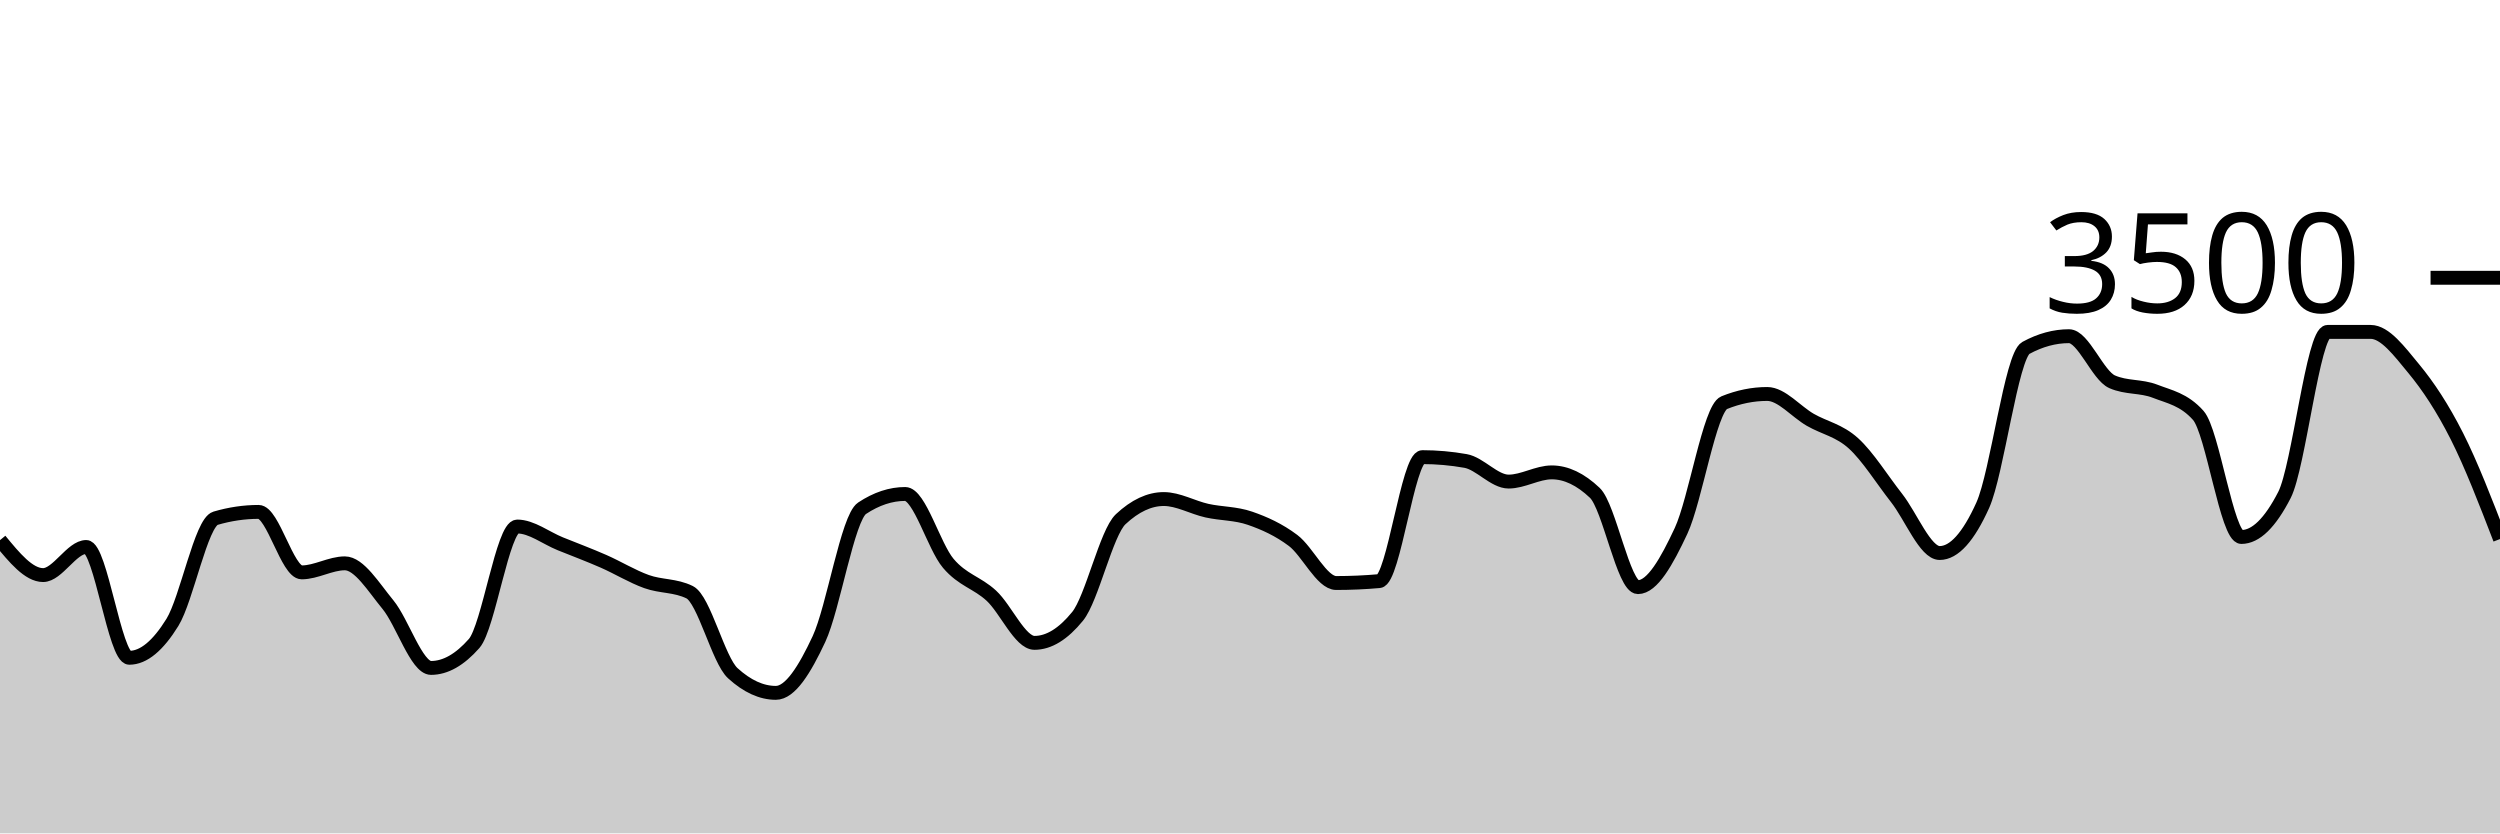
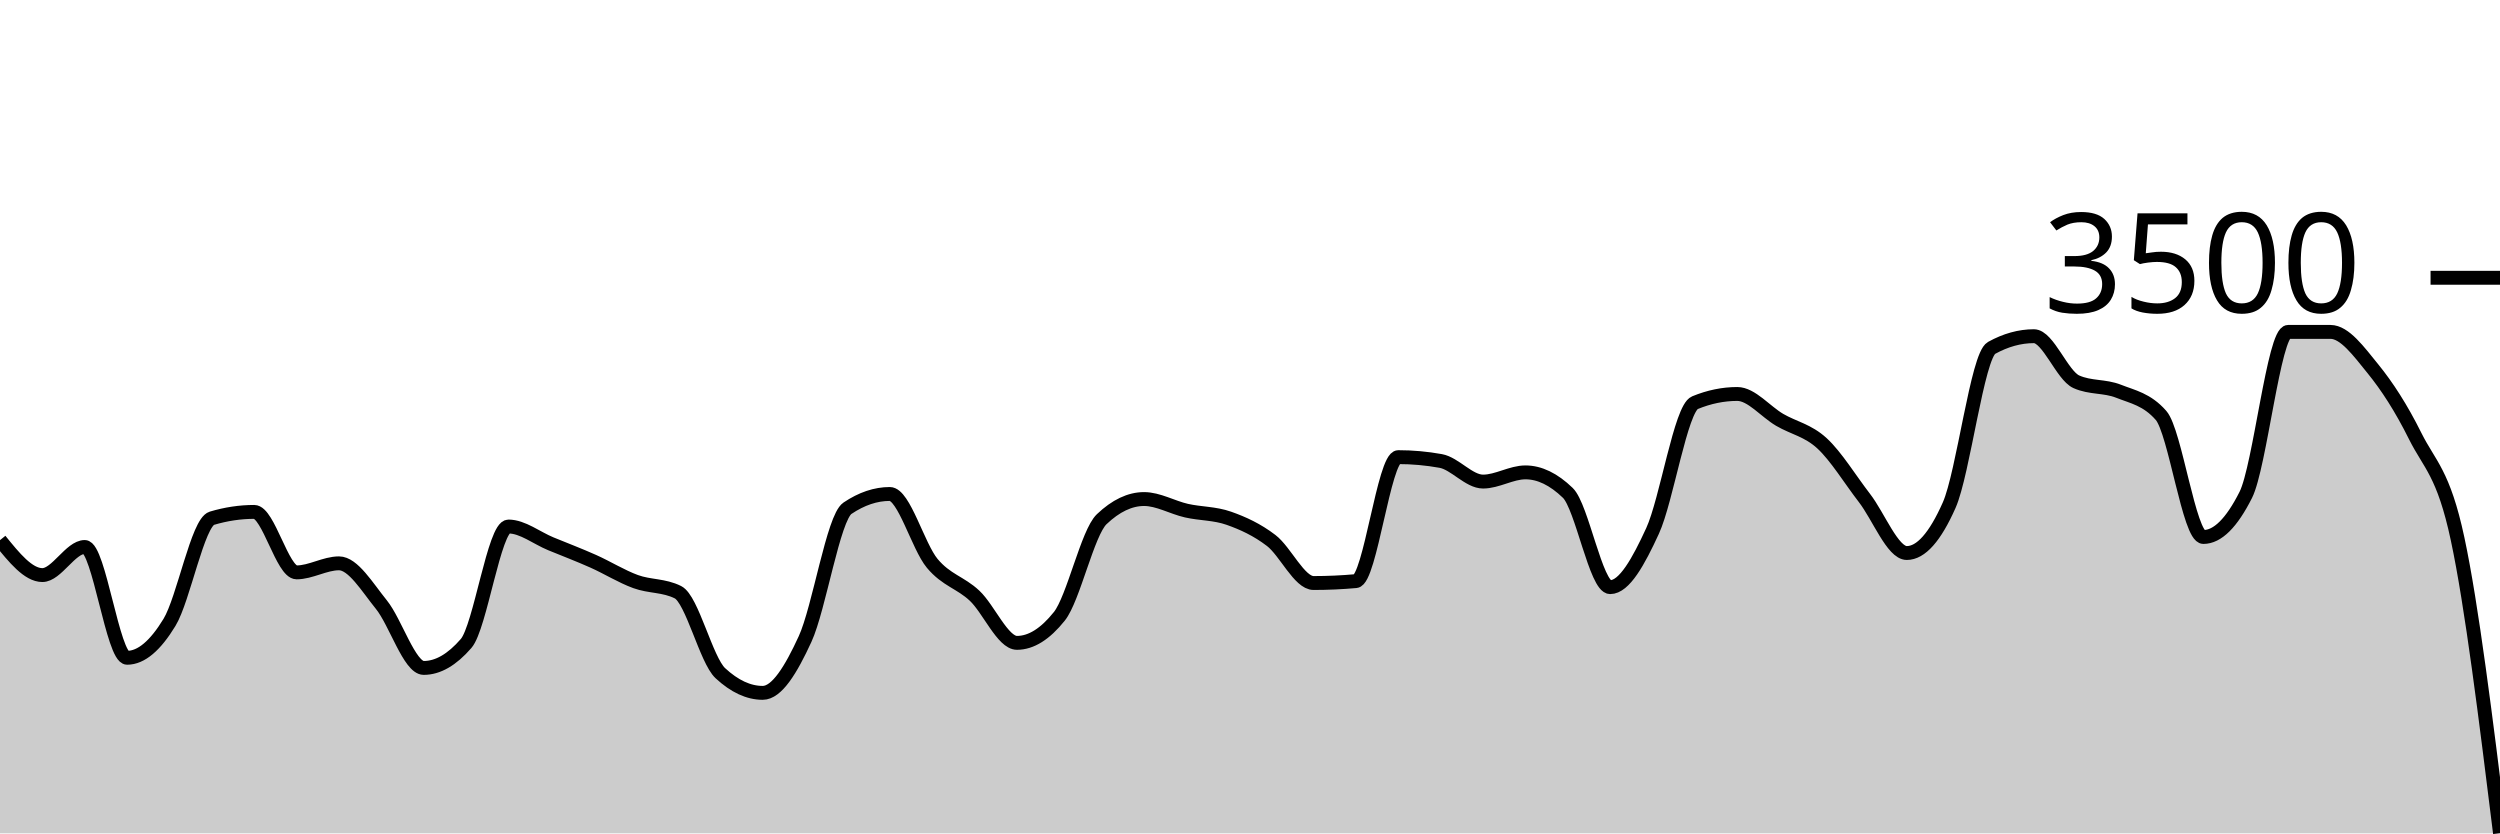
<svg xmlns="http://www.w3.org/2000/svg" viewBox="0 0 180 60">
  <g transform="translate(0,20)">
-     <path class="area" fill="rgba(0, 0, 0, 0.2)" d="M0,18.891C1.034,20.149,2.069,21.406,3.103,21.406C4.138,21.406,5.172,19.383,6.207,19.383C7.241,19.383,8.276,27.36,9.31,27.36C10.345,27.36,11.379,26.486,12.414,24.811C13.448,23.137,14.483,17.619,15.517,17.314C16.552,17.01,17.586,16.857,18.621,16.857C19.655,16.857,20.69,21.211,21.724,21.211C22.759,21.211,23.793,20.56,24.828,20.56C25.862,20.56,26.897,22.276,27.931,23.531C28.966,24.787,30,28.091,31.034,28.091C32.069,28.091,33.103,27.505,34.138,26.331C35.172,25.158,36.207,17.909,37.241,17.909C38.276,17.909,39.31,18.737,40.345,19.154C41.379,19.571,42.414,19.958,43.448,20.411C44.483,20.865,45.517,21.503,46.552,21.874C47.586,22.246,48.621,22.13,49.655,22.64C50.69,23.15,51.724,27.524,52.759,28.469C53.793,29.413,54.828,29.886,55.862,29.886C56.897,29.886,57.931,28.227,58.966,26.011C60,23.796,61.034,17.28,62.069,16.594C63.103,15.909,64.138,15.566,65.172,15.566C66.207,15.566,67.241,19.339,68.276,20.56C69.31,21.781,70.345,21.937,71.379,22.891C72.414,23.846,73.448,26.286,74.483,26.286C75.517,26.286,76.552,25.65,77.586,24.377C78.621,23.105,79.655,18.35,80.69,17.383C81.724,16.415,82.759,15.931,83.793,15.931C84.828,15.931,85.862,16.535,86.897,16.766C87.931,16.996,88.966,16.956,90,17.314C91.034,17.672,92.069,18.137,93.103,18.914C94.138,19.691,95.172,21.977,96.207,21.977C97.241,21.977,98.276,21.931,99.31,21.84C100.345,21.749,101.379,12.914,102.414,12.914C103.448,12.914,104.483,13.006,105.517,13.189C106.552,13.371,107.586,14.674,108.621,14.674C109.655,14.674,110.69,14.011,111.724,14.011C112.759,14.011,113.793,14.503,114.828,15.486C115.862,16.469,116.897,22.274,117.931,22.274C118.966,22.274,120,20.442,121.034,18.229C122.069,16.015,123.103,9.413,124.138,8.994C125.172,8.575,126.207,8.366,127.241,8.366C128.276,8.366,129.31,9.636,130.345,10.229C131.379,10.821,132.414,10.983,133.448,11.92C134.483,12.857,135.517,14.535,136.552,15.851C137.586,17.168,138.621,19.817,139.655,19.817C140.69,19.817,141.724,18.67,142.759,16.377C143.793,14.084,144.828,5.615,145.862,5.051C146.897,4.488,147.931,4.206,148.966,4.206C150,4.206,151.034,7.029,152.069,7.486C153.103,7.943,154.138,7.768,155.172,8.171C156.207,8.575,157.241,8.75,158.276,9.909C159.31,11.067,160.345,18.663,161.379,18.663C162.414,18.663,163.448,17.653,164.483,15.634C165.517,13.615,166.552,3.897,167.586,3.897C168.621,3.897,169.655,3.897,170.69,3.897C171.724,3.897,172.759,5.297,173.793,6.549C174.828,7.8,175.862,9.362,176.897,11.406C177.931,13.45,178.966,16.13,180,18.811L180,40C178.966,40,177.931,40,176.897,40C175.862,40,174.828,40,173.793,40C172.759,40,171.724,40,170.69,40C169.655,40,168.621,40,167.586,40C166.552,40,165.517,40,164.483,40C163.448,40,162.414,40,161.379,40C160.345,40,159.31,40,158.276,40C157.241,40,156.207,40,155.172,40C154.138,40,153.103,40,152.069,40C151.034,40,150,40,148.966,40C147.931,40,146.897,40,145.862,40C144.828,40,143.793,40,142.759,40C141.724,40,140.69,40,139.655,40C138.621,40,137.586,40,136.552,40C135.517,40,134.483,40,133.448,40C132.414,40,131.379,40,130.345,40C129.31,40,128.276,40,127.241,40C126.207,40,125.172,40,124.138,40C123.103,40,122.069,40,121.034,40C120,40,118.966,40,117.931,40C116.897,40,115.862,40,114.828,40C113.793,40,112.759,40,111.724,40C110.69,40,109.655,40,108.621,40C107.586,40,106.552,40,105.517,40C104.483,40,103.448,40,102.414,40C101.379,40,100.345,40,99.31,40C98.276,40,97.241,40,96.207,40C95.172,40,94.138,40,93.103,40C92.069,40,91.034,40,90,40C88.966,40,87.931,40,86.897,40C85.862,40,84.828,40,83.793,40C82.759,40,81.724,40,80.69,40C79.655,40,78.621,40,77.586,40C76.552,40,75.517,40,74.483,40C73.448,40,72.414,40,71.379,40C70.345,40,69.31,40,68.276,40C67.241,40,66.207,40,65.172,40C64.138,40,63.103,40,62.069,40C61.034,40,60,40,58.966,40C57.931,40,56.897,40,55.862,40C54.828,40,53.793,40,52.759,40C51.724,40,50.69,40,49.655,40C48.621,40,47.586,40,46.552,40C45.517,40,44.483,40,43.448,40C42.414,40,41.379,40,40.345,40C39.31,40,38.276,40,37.241,40C36.207,40,35.172,40,34.138,40C33.103,40,32.069,40,31.034,40C30,40,28.966,40,27.931,40C26.897,40,25.862,40,24.828,40C23.793,40,22.759,40,21.724,40C20.69,40,19.655,40,18.621,40C17.586,40,16.552,40,15.517,40C14.483,40,13.448,40,12.414,40C11.379,40,10.345,40,9.31,40C8.276,40,7.241,40,6.207,40C5.172,40,4.138,40,3.103,40C2.069,40,1.034,40,0,40Z" />
-     <path class="line" stroke="black" fill="none" d="M0,18.891C1.034,20.149,2.069,21.406,3.103,21.406C4.138,21.406,5.172,19.383,6.207,19.383C7.241,19.383,8.276,27.36,9.31,27.36C10.345,27.36,11.379,26.486,12.414,24.811C13.448,23.137,14.483,17.619,15.517,17.314C16.552,17.01,17.586,16.857,18.621,16.857C19.655,16.857,20.69,21.211,21.724,21.211C22.759,21.211,23.793,20.56,24.828,20.56C25.862,20.56,26.897,22.276,27.931,23.531C28.966,24.787,30,28.091,31.034,28.091C32.069,28.091,33.103,27.505,34.138,26.331C35.172,25.158,36.207,17.909,37.241,17.909C38.276,17.909,39.31,18.737,40.345,19.154C41.379,19.571,42.414,19.958,43.448,20.411C44.483,20.865,45.517,21.503,46.552,21.874C47.586,22.246,48.621,22.13,49.655,22.64C50.69,23.15,51.724,27.524,52.759,28.469C53.793,29.413,54.828,29.886,55.862,29.886C56.897,29.886,57.931,28.227,58.966,26.011C60,23.796,61.034,17.28,62.069,16.594C63.103,15.909,64.138,15.566,65.172,15.566C66.207,15.566,67.241,19.339,68.276,20.56C69.31,21.781,70.345,21.937,71.379,22.891C72.414,23.846,73.448,26.286,74.483,26.286C75.517,26.286,76.552,25.65,77.586,24.377C78.621,23.105,79.655,18.35,80.69,17.383C81.724,16.415,82.759,15.931,83.793,15.931C84.828,15.931,85.862,16.535,86.897,16.766C87.931,16.996,88.966,16.956,90,17.314C91.034,17.672,92.069,18.137,93.103,18.914C94.138,19.691,95.172,21.977,96.207,21.977C97.241,21.977,98.276,21.931,99.31,21.84C100.345,21.749,101.379,12.914,102.414,12.914C103.448,12.914,104.483,13.006,105.517,13.189C106.552,13.371,107.586,14.674,108.621,14.674C109.655,14.674,110.69,14.011,111.724,14.011C112.759,14.011,113.793,14.503,114.828,15.486C115.862,16.469,116.897,22.274,117.931,22.274C118.966,22.274,120,20.442,121.034,18.229C122.069,16.015,123.103,9.413,124.138,8.994C125.172,8.575,126.207,8.366,127.241,8.366C128.276,8.366,129.31,9.636,130.345,10.229C131.379,10.821,132.414,10.983,133.448,11.92C134.483,12.857,135.517,14.535,136.552,15.851C137.586,17.168,138.621,19.817,139.655,19.817C140.69,19.817,141.724,18.67,142.759,16.377C143.793,14.084,144.828,5.615,145.862,5.051C146.897,4.488,147.931,4.206,148.966,4.206C150,4.206,151.034,7.029,152.069,7.486C153.103,7.943,154.138,7.768,155.172,8.171C156.207,8.575,157.241,8.75,158.276,9.909C159.31,11.067,160.345,18.663,161.379,18.663C162.414,18.663,163.448,17.653,164.483,15.634C165.517,13.615,166.552,3.897,167.586,3.897C168.621,3.897,169.655,3.897,170.69,3.897C171.724,3.897,172.759,5.297,173.793,6.549C174.828,7.8,175.862,9.362,176.897,11.406C177.931,13.45,178.966,16.13,180,18.811" />
+     <path class="area" fill="rgba(0, 0, 0, 0.2)" d="M0,18.891C1.017,20.149,2.034,21.406,3.051,21.406C4.068,21.406,5.085,19.383,6.102,19.383C7.119,19.383,8.136,27.36,9.153,27.36C10.169,27.36,11.186,26.486,12.203,24.811C13.22,23.137,14.237,17.619,15.254,17.314C16.271,17.01,17.288,16.857,18.305,16.857C19.322,16.857,20.339,21.211,21.356,21.211C22.373,21.211,23.39,20.56,24.407,20.56C25.424,20.56,26.441,22.276,27.458,23.531C28.475,24.787,29.492,28.091,30.508,28.091C31.525,28.091,32.542,27.505,33.559,26.331C34.576,25.158,35.593,17.909,36.61,17.909C37.627,17.909,38.644,18.737,39.661,19.154C40.678,19.571,41.695,19.958,42.712,20.411C43.729,20.865,44.746,21.503,45.763,21.874C46.78,22.246,47.797,22.13,48.814,22.64C49.831,23.15,50.847,27.524,51.864,28.469C52.881,29.413,53.898,29.886,54.915,29.886C55.932,29.886,56.949,28.227,57.966,26.011C58.983,23.796,60,17.28,61.017,16.594C62.034,15.909,63.051,15.566,64.068,15.566C65.085,15.566,66.102,19.339,67.119,20.56C68.136,21.781,69.153,21.937,70.169,22.891C71.186,23.846,72.203,26.286,73.22,26.286C74.237,26.286,75.254,25.65,76.271,24.377C77.288,23.105,78.305,18.35,79.322,17.383C80.339,16.415,81.356,15.931,82.373,15.931C83.39,15.931,84.407,16.535,85.424,16.766C86.441,16.996,87.458,16.956,88.475,17.314C89.492,17.672,90.508,18.137,91.525,18.914C92.542,19.691,93.559,21.977,94.576,21.977C95.593,21.977,96.61,21.931,97.627,21.84C98.644,21.749,99.661,12.914,100.678,12.914C101.695,12.914,102.712,13.006,103.729,13.189C104.746,13.371,105.763,14.674,106.78,14.674C107.797,14.674,108.814,14.011,109.831,14.011C110.847,14.011,111.864,14.503,112.881,15.486C113.898,16.469,114.915,22.274,115.932,22.274C116.949,22.274,117.966,20.442,118.983,18.229C120,16.015,121.017,9.413,122.034,8.994C123.051,8.575,124.068,8.366,125.085,8.366C126.102,8.366,127.119,9.636,128.136,10.229C129.153,10.821,130.169,10.983,131.186,11.92C132.203,12.857,133.22,14.535,134.237,15.851C135.254,17.168,136.271,19.817,137.288,19.817C138.305,19.817,139.322,18.67,140.339,16.377C141.356,14.084,142.373,5.615,143.39,5.051C144.407,4.488,145.424,4.206,146.441,4.206C147.458,4.206,148.475,7.029,149.492,7.486C150.508,7.943,151.525,7.768,152.542,8.171C153.559,8.575,154.576,8.75,155.593,9.909C156.61,11.067,157.627,18.663,158.644,18.663C159.661,18.663,160.678,17.653,161.695,15.634C162.712,13.615,163.729,3.897,164.746,3.897C165.763,3.897,166.78,3.897,167.797,3.897C168.814,3.897,169.831,5.297,170.847,6.549C171.864,7.8,172.881,9.362,173.898,11.406C174.915,13.45,175.932,14.048,176.949,18.811C177.966,23.575,178.983,31.782,180,39.989L180,40C178.983,40,177.966,40,176.949,40C175.932,40,174.915,40,173.898,40C172.881,40,171.864,40,170.847,40C169.831,40,168.814,40,167.797,40C166.78,40,165.763,40,164.746,40C163.729,40,162.712,40,161.695,40C160.678,40,159.661,40,158.644,40C157.627,40,156.61,40,155.593,40C154.576,40,153.559,40,152.542,40C151.525,40,150.508,40,149.492,40C148.475,40,147.458,40,146.441,40C145.424,40,144.407,40,143.39,40C142.373,40,141.356,40,140.339,40C139.322,40,138.305,40,137.288,40C136.271,40,135.254,40,134.237,40C133.22,40,132.203,40,131.186,40C130.169,40,129.153,40,128.136,40C127.119,40,126.102,40,125.085,40C124.068,40,123.051,40,122.034,40C121.017,40,120,40,118.983,40C117.966,40,116.949,40,115.932,40C114.915,40,113.898,40,112.881,40C111.864,40,110.847,40,109.831,40C108.814,40,107.797,40,106.78,40C105.763,40,104.746,40,103.729,40C102.712,40,101.695,40,100.678,40C99.661,40,98.644,40,97.627,40C96.61,40,95.593,40,94.576,40C93.559,40,92.542,40,91.525,40C90.508,40,89.492,40,88.475,40C87.458,40,86.441,40,85.424,40C84.407,40,83.39,40,82.373,40C81.356,40,80.339,40,79.322,40C78.305,40,77.288,40,76.271,40C75.254,40,74.237,40,73.22,40C72.203,40,71.186,40,70.169,40C69.153,40,68.136,40,67.119,40C66.102,40,65.085,40,64.068,40C63.051,40,62.034,40,61.017,40C60,40,58.983,40,57.966,40C56.949,40,55.932,40,54.915,40C53.898,40,52.881,40,51.864,40C50.847,40,49.831,40,48.814,40C47.797,40,46.78,40,45.763,40C44.746,40,43.729,40,42.712,40C41.695,40,40.678,40,39.661,40C38.644,40,37.627,40,36.61,40C35.593,40,34.576,40,33.559,40C32.542,40,31.525,40,30.508,40C29.492,40,28.475,40,27.458,40C26.441,40,25.424,40,24.407,40C23.39,40,22.373,40,21.356,40C20.339,40,19.322,40,18.305,40C17.288,40,16.271,40,15.254,40C14.237,40,13.22,40,12.203,40C11.186,40,10.169,40,9.153,40C8.136,40,7.119,40,6.102,40C5.085,40,4.068,40,3.051,40C2.034,40,1.017,40,0,40Z" />
+     <path class="line" stroke="black" fill="none" d="M0,18.891C1.017,20.149,2.034,21.406,3.051,21.406C4.068,21.406,5.085,19.383,6.102,19.383C7.119,19.383,8.136,27.36,9.153,27.36C10.169,27.36,11.186,26.486,12.203,24.811C13.22,23.137,14.237,17.619,15.254,17.314C16.271,17.01,17.288,16.857,18.305,16.857C19.322,16.857,20.339,21.211,21.356,21.211C22.373,21.211,23.39,20.56,24.407,20.56C25.424,20.56,26.441,22.276,27.458,23.531C28.475,24.787,29.492,28.091,30.508,28.091C31.525,28.091,32.542,27.505,33.559,26.331C34.576,25.158,35.593,17.909,36.61,17.909C37.627,17.909,38.644,18.737,39.661,19.154C40.678,19.571,41.695,19.958,42.712,20.411C43.729,20.865,44.746,21.503,45.763,21.874C46.78,22.246,47.797,22.13,48.814,22.64C49.831,23.15,50.847,27.524,51.864,28.469C52.881,29.413,53.898,29.886,54.915,29.886C55.932,29.886,56.949,28.227,57.966,26.011C58.983,23.796,60,17.28,61.017,16.594C62.034,15.909,63.051,15.566,64.068,15.566C65.085,15.566,66.102,19.339,67.119,20.56C68.136,21.781,69.153,21.937,70.169,22.891C71.186,23.846,72.203,26.286,73.22,26.286C74.237,26.286,75.254,25.65,76.271,24.377C77.288,23.105,78.305,18.35,79.322,17.383C80.339,16.415,81.356,15.931,82.373,15.931C83.39,15.931,84.407,16.535,85.424,16.766C86.441,16.996,87.458,16.956,88.475,17.314C89.492,17.672,90.508,18.137,91.525,18.914C92.542,19.691,93.559,21.977,94.576,21.977C95.593,21.977,96.61,21.931,97.627,21.84C98.644,21.749,99.661,12.914,100.678,12.914C101.695,12.914,102.712,13.006,103.729,13.189C104.746,13.371,105.763,14.674,106.78,14.674C107.797,14.674,108.814,14.011,109.831,14.011C110.847,14.011,111.864,14.503,112.881,15.486C113.898,16.469,114.915,22.274,115.932,22.274C116.949,22.274,117.966,20.442,118.983,18.229C120,16.015,121.017,9.413,122.034,8.994C123.051,8.575,124.068,8.366,125.085,8.366C126.102,8.366,127.119,9.636,128.136,10.229C129.153,10.821,130.169,10.983,131.186,11.92C132.203,12.857,133.22,14.535,134.237,15.851C135.254,17.168,136.271,19.817,137.288,19.817C138.305,19.817,139.322,18.67,140.339,16.377C141.356,14.084,142.373,5.615,143.39,5.051C144.407,4.488,145.424,4.206,146.441,4.206C147.458,4.206,148.475,7.029,149.492,7.486C150.508,7.943,151.525,7.768,152.542,8.171C153.559,8.575,154.576,8.75,155.593,9.909C156.61,11.067,157.627,18.663,158.644,18.663C159.661,18.663,160.678,17.653,161.695,15.634C162.712,13.615,163.729,3.897,164.746,3.897C165.763,3.897,166.78,3.897,167.797,3.897C168.814,3.897,169.831,5.297,170.847,6.549C171.864,7.8,172.881,9.362,173.898,11.406C174.915,13.45,175.932,14.048,176.949,18.811C177.966,23.575,178.983,31.782,180,39.989" />
    <path class="axis-ceiling" stroke-width="1" stroke="black" fill="none" d="M175,0L180,0" />
    <text class="axis-ceiling-label" font-family="sans-serif" text-anchor="end" font-size="10px" x="170" y="2.5">3500</text>
  </g>
</svg>
